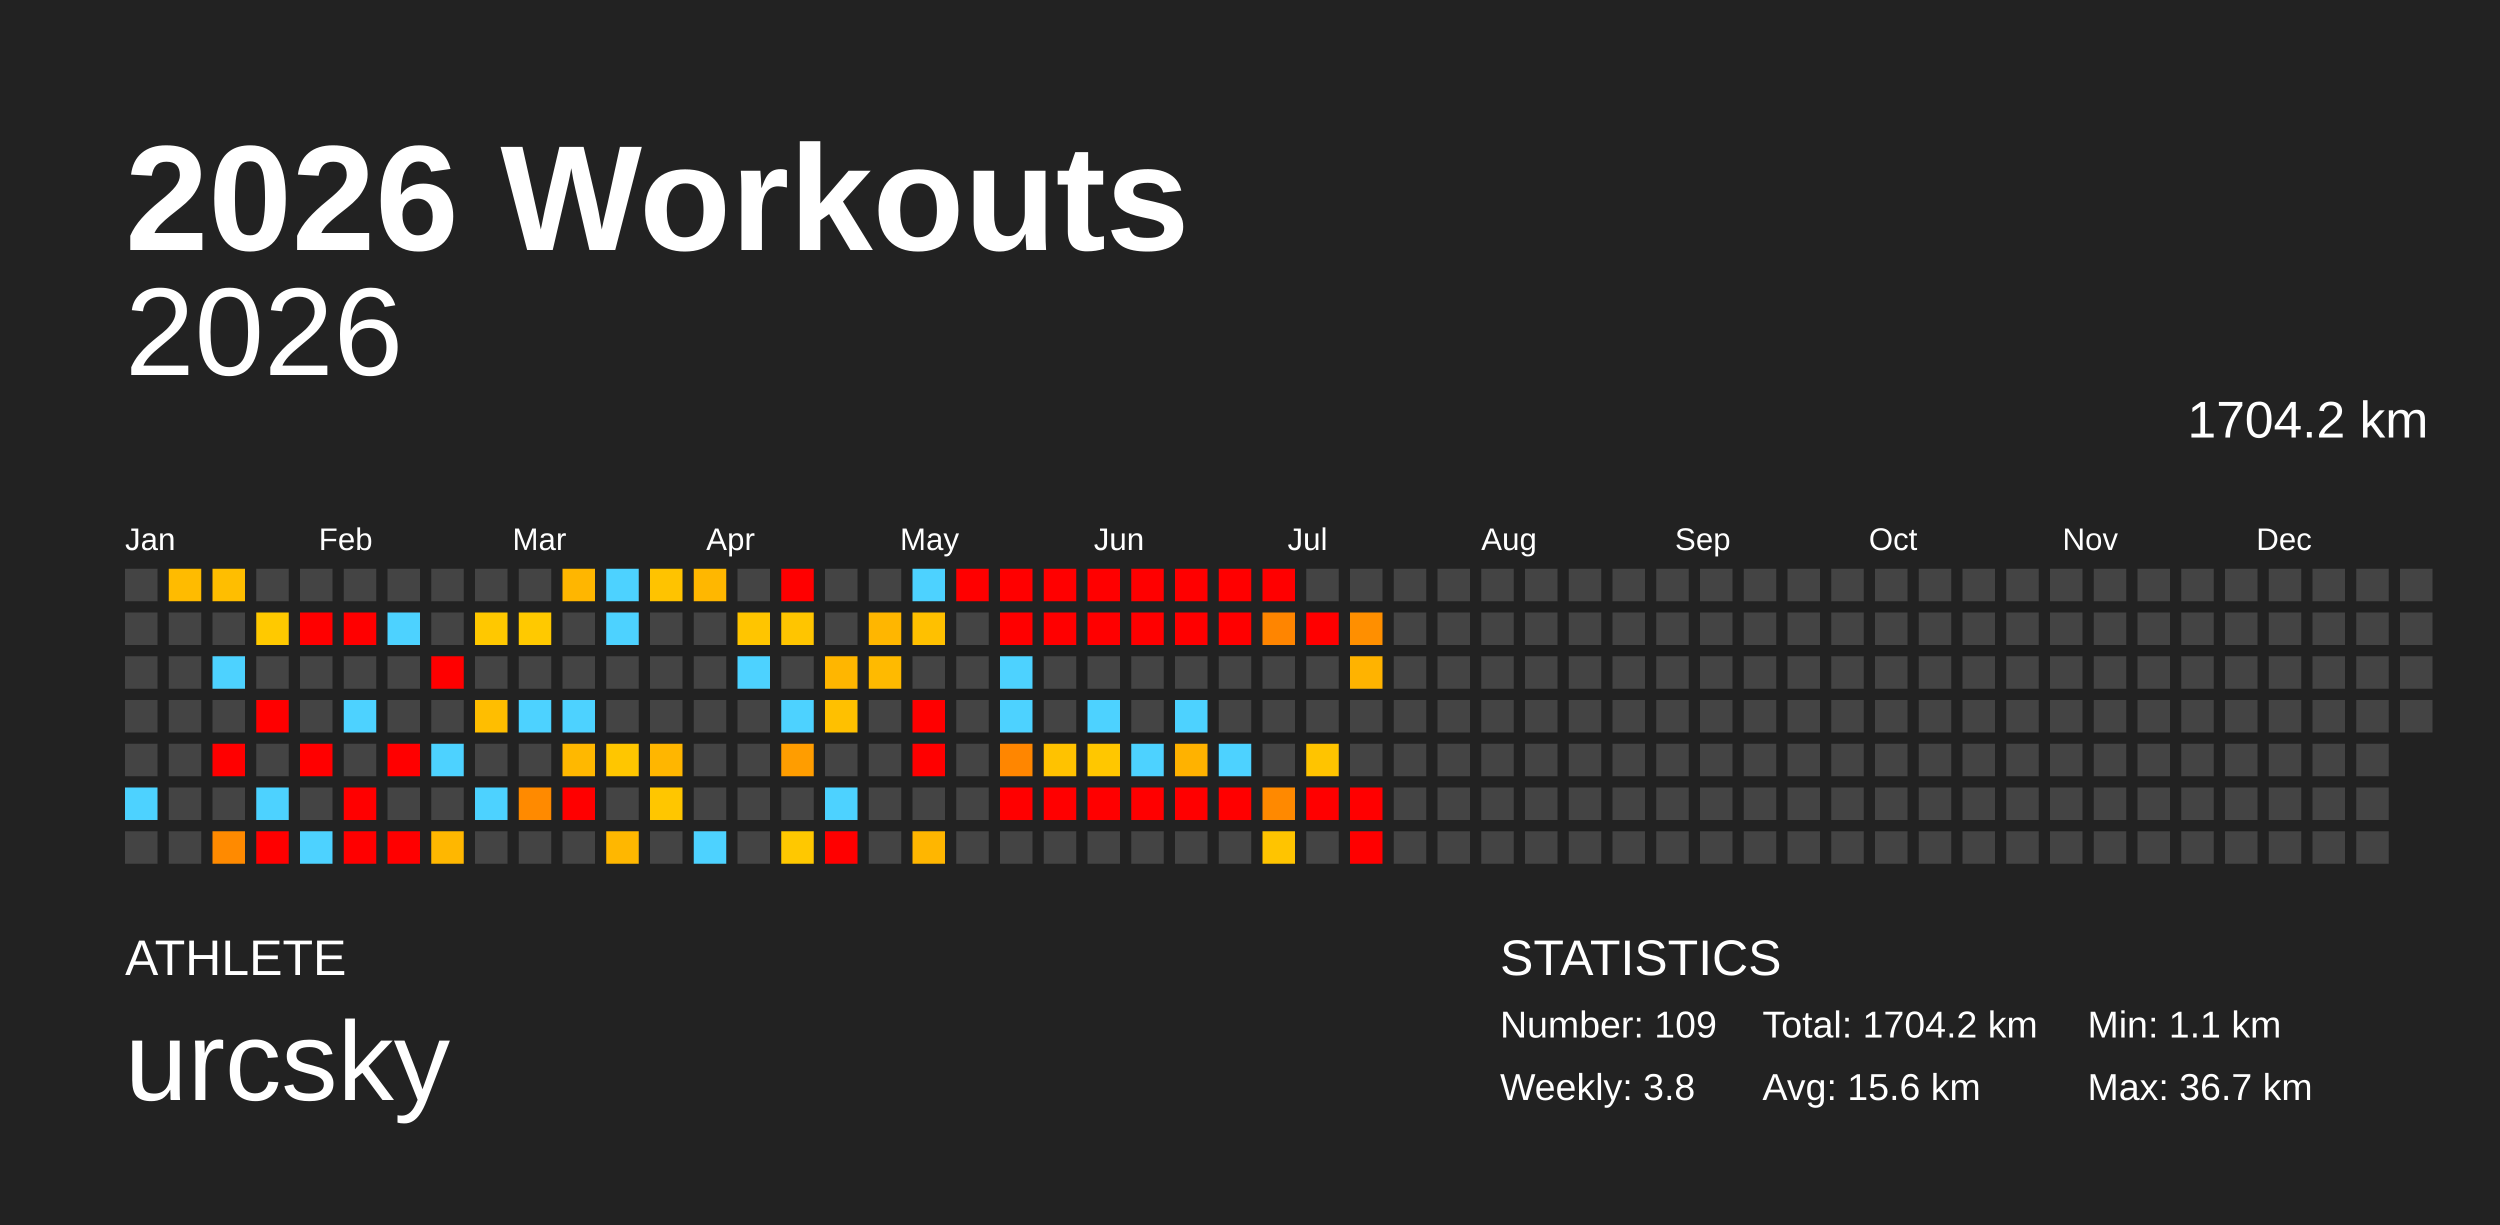
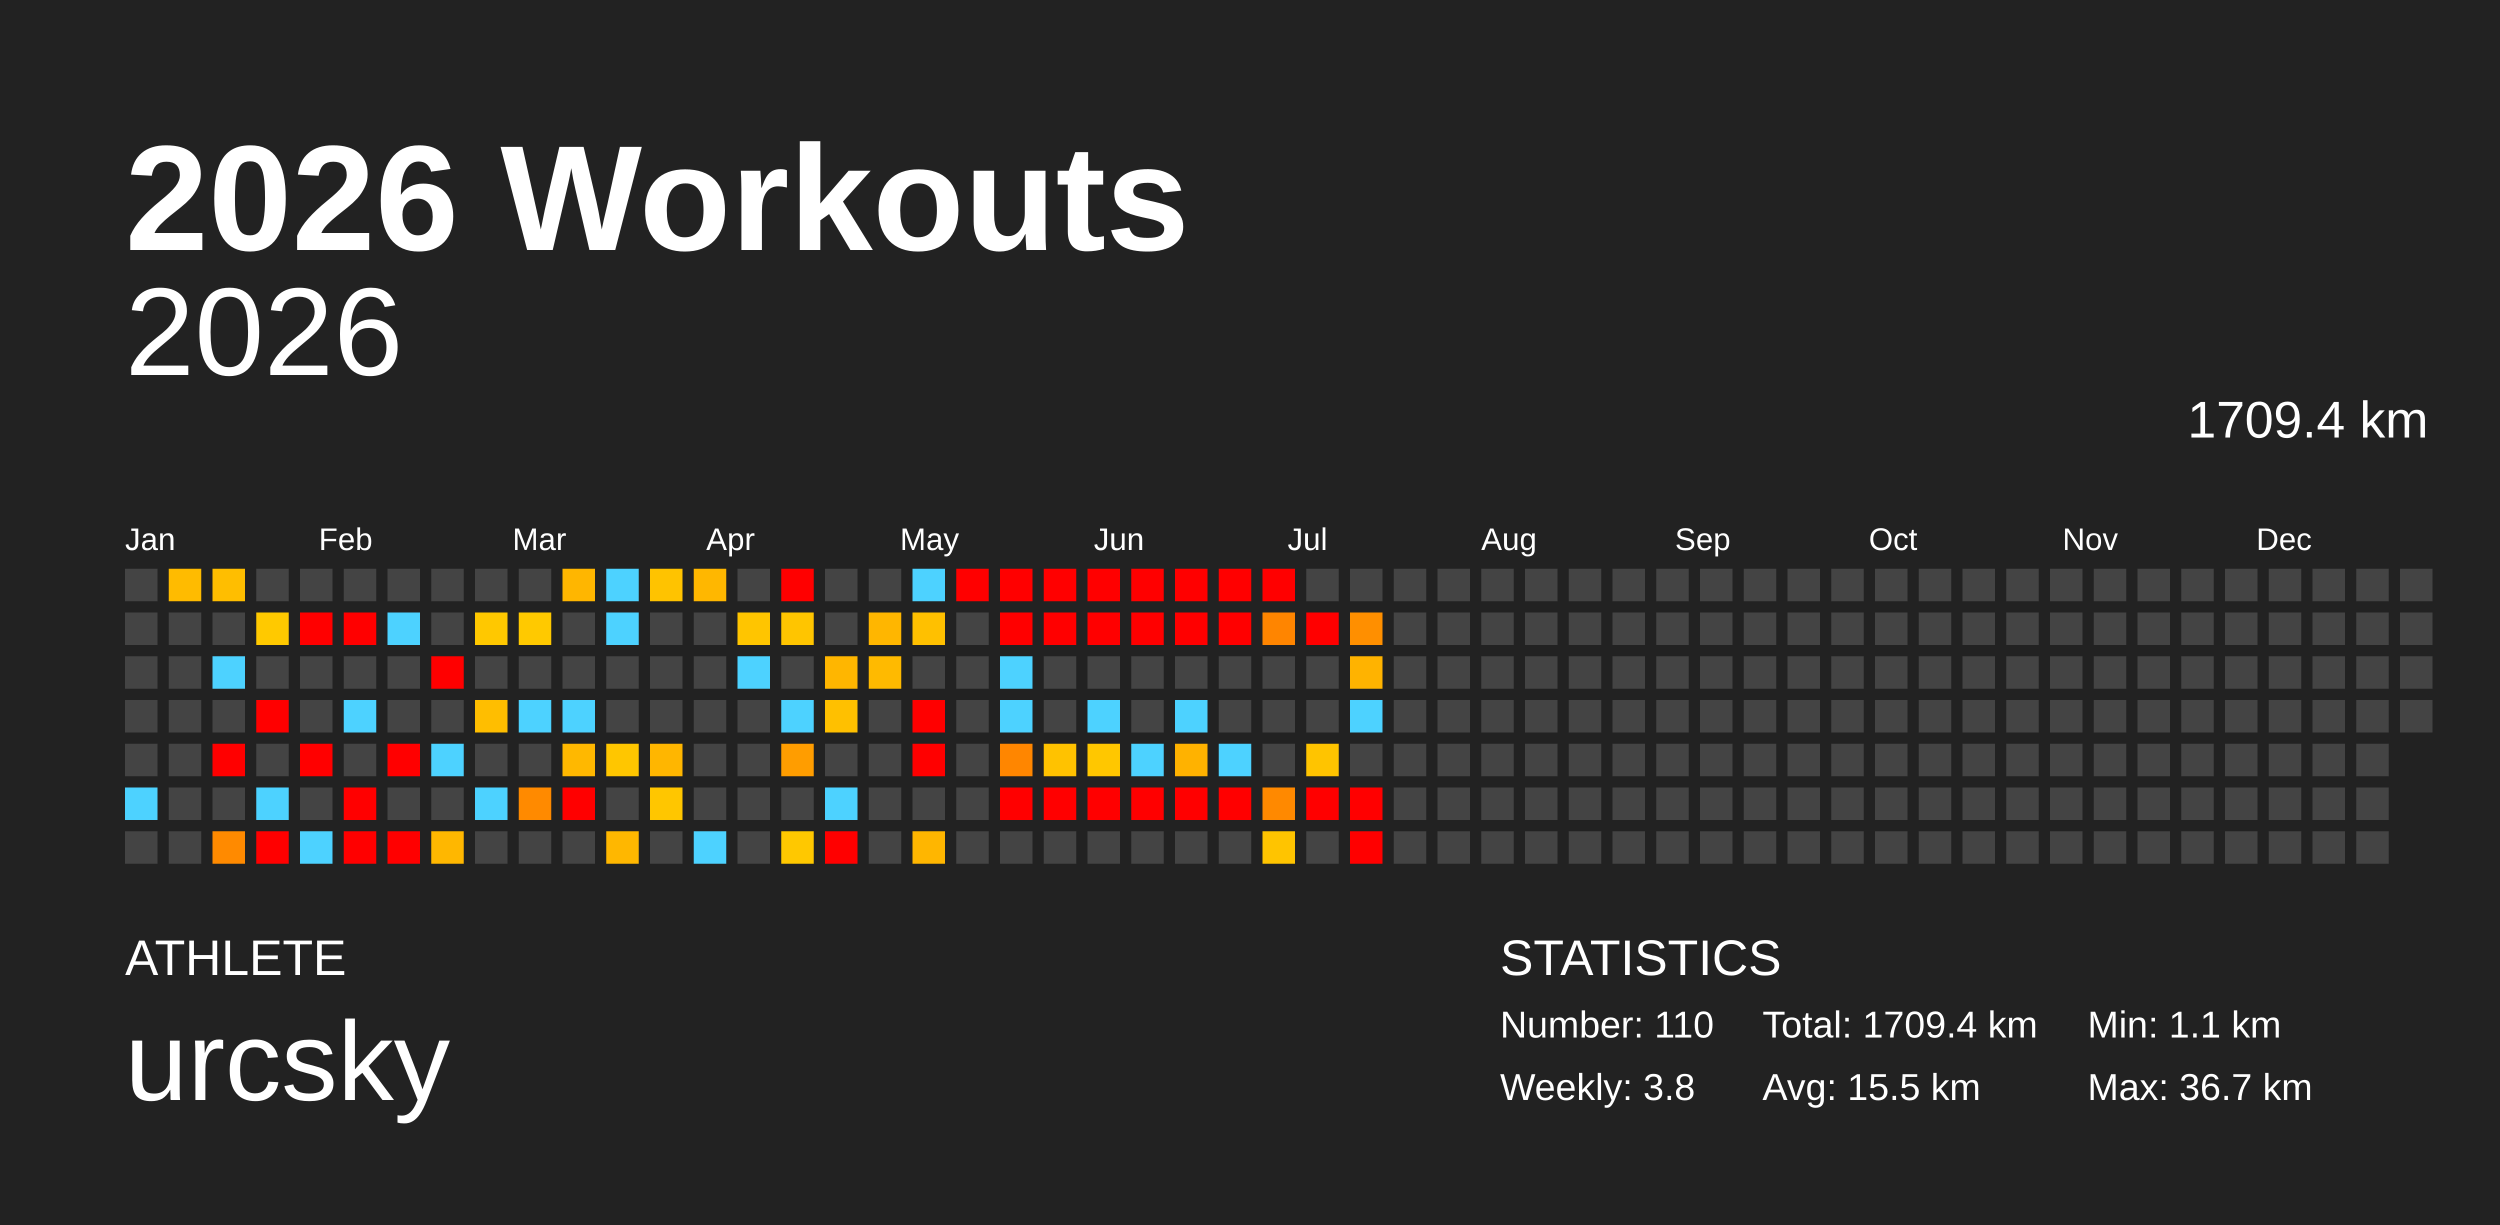
<svg xmlns="http://www.w3.org/2000/svg" baseProfile="full" height="98mm" version="1.1" viewBox="0,0,200,98" width="200mm">
  <defs />
  <rect fill="#222222" height="98" width="200" x="0" y="0" />
  <text fill="#FFFFFF" style="font-size:12px; font-family:Arial; font-weight:bold;" x="10" y="20">2026 Workouts</text>
  <text fill="#FFFFFF" style="font-size:4px; font-family:Arial" x="10" y="78">ATHLETE</text>
  <text fill="#FFFFFF" style="font-size:9px; font-family:Arial" x="10" y="88">urcsky</text>
  <text fill="#FFFFFF" style="font-size:4px; font-family:Arial" x="120" y="78">STATISTICS</text>
-   <text fill="#FFFFFF" style="font-size:3px; font-family:Arial" x="120" y="83">Number: 109</text>
+   <text fill="#FFFFFF" style="font-size:3px; font-family:Arial" x="120" y="83">Number: 110</text>
  <text fill="#FFFFFF" style="font-size:3px; font-family:Arial" x="120" y="88">Weekly: 3.8</text>
-   <text fill="#FFFFFF" style="font-size:3px; font-family:Arial" x="141" y="83">Total: 1704.2 km</text>
-   <text fill="#FFFFFF" style="font-size:3px; font-family:Arial" x="141" y="88">Avg: 15.6 km</text>
+   <text fill="#FFFFFF" style="font-size:3px; font-family:Arial" x="141" y="83">Total: 1709.4 km</text>
+   <text fill="#FFFFFF" style="font-size:3px; font-family:Arial" x="141" y="88">Avg: 15.5 km</text>
  <text fill="#FFFFFF" style="font-size:3px; font-family:Arial" x="167" y="83">Min: 1.1 km</text>
  <text fill="#FFFFFF" style="font-size:3px; font-family:Arial" x="167" y="88">Max: 36.7 km</text>
  <text alignment-baseline="hanging" fill="#FFFFFF" style="font-size:10.0px; font-family:Arial;" x="10" y="30">2026</text>
-   <text alignment-baseline="hanging" fill="#FFFFFF" style="font-size:4.125px; font-family:Arial;" x="175" y="35">1704.2 km</text>
+   <text alignment-baseline="hanging" fill="#FFFFFF" style="font-size:4.125px; font-family:Arial;" x="175" y="35">1709.4 km</text>
  <text fill="#FFFFFF" style="font-size:2.5px; font-family:Arial" x="10.0" y="44">Jan</text>
  <text fill="#FFFFFF" style="font-size:2.5px; font-family:Arial" x="25.5" y="44">Feb</text>
  <text fill="#FFFFFF" style="font-size:2.5px; font-family:Arial" x="41.0" y="44">Mar</text>
  <text fill="#FFFFFF" style="font-size:2.5px; font-family:Arial" x="56.5" y="44">Apr</text>
  <text fill="#FFFFFF" style="font-size:2.5px; font-family:Arial" x="72.0" y="44">May</text>
  <text fill="#FFFFFF" style="font-size:2.5px; font-family:Arial" x="87.5" y="44">Jun</text>
  <text fill="#FFFFFF" style="font-size:2.5px; font-family:Arial" x="103.0" y="44">Jul</text>
  <text fill="#FFFFFF" style="font-size:2.5px; font-family:Arial" x="118.5" y="44">Aug</text>
  <text fill="#FFFFFF" style="font-size:2.5px; font-family:Arial" x="134.0" y="44">Sep</text>
  <text fill="#FFFFFF" style="font-size:2.5px; font-family:Arial" x="149.5" y="44">Oct</text>
  <text fill="#FFFFFF" style="font-size:2.5px; font-family:Arial" x="165.0" y="44">Nov</text>
  <text fill="#FFFFFF" style="font-size:2.5px; font-family:Arial" x="180.5" y="44">Dec</text>
  <rect fill="#444444" height="2.6" width="2.6" x="10.0" y="45.5" />
  <rect fill="#444444" height="2.6" width="2.6" x="10.0" y="49.0" />
  <rect fill="#444444" height="2.6" width="2.6" x="10.0" y="52.5" />
  <rect fill="#444444" height="2.6" width="2.6" x="10.0" y="56.0" />
  <rect fill="#444444" height="2.6" width="2.6" x="10.0" y="59.5" />
  <rect fill="#4dd2ff" height="2.6" width="2.6" x="10.0" y="63.0" />
  <rect fill="#444444" height="2.6" width="2.6" x="10.0" y="66.5" />
  <rect fill="#ffbb00" height="2.6" width="2.6" x="13.5" y="45.5" />
  <rect fill="#444444" height="2.6" width="2.6" x="13.5" y="49.0" />
  <rect fill="#444444" height="2.6" width="2.6" x="13.5" y="52.5" />
  <rect fill="#444444" height="2.6" width="2.6" x="13.5" y="56.0" />
  <rect fill="#444444" height="2.6" width="2.6" x="13.5" y="59.5" />
  <rect fill="#444444" height="2.6" width="2.6" x="13.5" y="63.0" />
  <rect fill="#444444" height="2.6" width="2.6" x="13.5" y="66.5" />
  <rect fill="#ffbe00" height="2.6" width="2.6" x="17.0" y="45.5" />
  <rect fill="#444444" height="2.6" width="2.6" x="17.0" y="49.0" />
  <rect fill="#4dd2ff" height="2.6" width="2.6" x="17.0" y="52.5" />
  <rect fill="#444444" height="2.6" width="2.6" x="17.0" y="56.0" />
  <rect fill="red" height="2.6" width="2.6" x="17.0" y="59.5" />
  <rect fill="#444444" height="2.6" width="2.6" x="17.0" y="63.0" />
  <rect fill="#ff8a00" height="2.6" width="2.6" x="17.0" y="66.5" />
  <rect fill="#444444" height="2.6" width="2.6" x="20.5" y="45.5" />
  <rect fill="#ffc900" height="2.6" width="2.6" x="20.5" y="49.0" />
  <rect fill="#444444" height="2.6" width="2.6" x="20.5" y="52.5" />
  <rect fill="red" height="2.6" width="2.6" x="20.5" y="56.0" />
  <rect fill="#444444" height="2.6" width="2.6" x="20.5" y="59.5" />
  <rect fill="#4dd2ff" height="2.6" width="2.6" x="20.5" y="63.0" />
  <rect fill="red" height="2.6" width="2.6" x="20.5" y="66.5" />
  <rect fill="#444444" height="2.6" width="2.6" x="24.0" y="45.5" />
  <rect fill="red" height="2.6" width="2.6" x="24.0" y="49.0" />
  <rect fill="#444444" height="2.6" width="2.6" x="24.0" y="52.5" />
  <rect fill="#444444" height="2.6" width="2.6" x="24.0" y="56.0" />
  <rect fill="red" height="2.6" width="2.6" x="24.0" y="59.5" />
  <rect fill="#444444" height="2.6" width="2.6" x="24.0" y="63.0" />
  <rect fill="#4dd2ff" height="2.6" width="2.6" x="24.0" y="66.5" />
  <rect fill="#444444" height="2.6" width="2.6" x="27.5" y="45.5" />
  <rect fill="red" height="2.6" width="2.6" x="27.5" y="49.0" />
  <rect fill="#444444" height="2.6" width="2.6" x="27.5" y="52.5" />
  <rect fill="#4dd2ff" height="2.6" width="2.6" x="27.5" y="56.0" />
  <rect fill="#444444" height="2.6" width="2.6" x="27.5" y="59.5" />
  <rect fill="red" height="2.6" width="2.6" x="27.5" y="63.0" />
  <rect fill="red" height="2.6" width="2.6" x="27.5" y="66.5" />
  <rect fill="#444444" height="2.6" width="2.6" x="31.0" y="45.5" />
  <rect fill="#4dd2ff" height="2.6" width="2.6" x="31.0" y="49.0" />
  <rect fill="#444444" height="2.6" width="2.6" x="31.0" y="52.5" />
  <rect fill="#444444" height="2.6" width="2.6" x="31.0" y="56.0" />
  <rect fill="red" height="2.6" width="2.6" x="31.0" y="59.5" />
  <rect fill="#444444" height="2.6" width="2.6" x="31.0" y="63.0" />
  <rect fill="red" height="2.6" width="2.6" x="31.0" y="66.5" />
  <rect fill="#444444" height="2.6" width="2.6" x="34.5" y="45.5" />
  <rect fill="#444444" height="2.6" width="2.6" x="34.5" y="49.0" />
  <rect fill="red" height="2.6" width="2.6" x="34.5" y="52.5" />
  <rect fill="#444444" height="2.6" width="2.6" x="34.5" y="56.0" />
  <rect fill="#4dd2ff" height="2.6" width="2.6" x="34.5" y="59.5" />
  <rect fill="#444444" height="2.6" width="2.6" x="34.5" y="63.0" />
  <rect fill="#ffb700" height="2.6" width="2.6" x="34.5" y="66.5" />
  <rect fill="#444444" height="2.6" width="2.6" x="38.0" y="45.5" />
  <rect fill="#ffc800" height="2.6" width="2.6" x="38.0" y="49.0" />
  <rect fill="#444444" height="2.6" width="2.6" x="38.0" y="52.5" />
  <rect fill="#ffbe00" height="2.6" width="2.6" x="38.0" y="56.0" />
  <rect fill="#444444" height="2.6" width="2.6" x="38.0" y="59.5" />
  <rect fill="#4dd2ff" height="2.6" width="2.6" x="38.0" y="63.0" />
  <rect fill="#444444" height="2.6" width="2.6" x="38.0" y="66.5" />
  <rect fill="#444444" height="2.6" width="2.6" x="41.5" y="45.5" />
  <rect fill="#ffc900" height="2.6" width="2.6" x="41.5" y="49.0" />
  <rect fill="#444444" height="2.6" width="2.6" x="41.5" y="52.5" />
  <rect fill="#4dd2ff" height="2.6" width="2.6" x="41.5" y="56.0" />
  <rect fill="#444444" height="2.6" width="2.6" x="41.5" y="59.5" />
  <rect fill="#ff8a00" height="2.6" width="2.6" x="41.5" y="63.0" />
  <rect fill="#444444" height="2.6" width="2.6" x="41.5" y="66.5" />
  <rect fill="#ffb600" height="2.6" width="2.6" x="45.0" y="45.5" />
  <rect fill="#444444" height="2.6" width="2.6" x="45.0" y="49.0" />
  <rect fill="#444444" height="2.6" width="2.6" x="45.0" y="52.5" />
  <rect fill="#4dd2ff" height="2.6" width="2.6" x="45.0" y="56.0" />
  <rect fill="#ffb800" height="2.6" width="2.6" x="45.0" y="59.5" />
  <rect fill="red" height="2.6" width="2.6" x="45.0" y="63.0" />
  <rect fill="#444444" height="2.6" width="2.6" x="45.0" y="66.5" />
  <rect fill="#4dd2ff" height="2.6" width="2.6" x="48.5" y="45.5" />
  <rect fill="#4dd2ff" height="2.6" width="2.6" x="48.5" y="49.0" />
  <rect fill="#444444" height="2.6" width="2.6" x="48.5" y="52.5" />
  <rect fill="#444444" height="2.6" width="2.6" x="48.5" y="56.0" />
  <rect fill="#ffc600" height="2.6" width="2.6" x="48.5" y="59.5" />
  <rect fill="#444444" height="2.6" width="2.6" x="48.5" y="63.0" />
  <rect fill="#ffb700" height="2.6" width="2.6" x="48.5" y="66.5" />
  <rect fill="#ffc300" height="2.6" width="2.6" x="52.0" y="45.5" />
  <rect fill="#444444" height="2.6" width="2.6" x="52.0" y="49.0" />
  <rect fill="#444444" height="2.6" width="2.6" x="52.0" y="52.5" />
  <rect fill="#444444" height="2.6" width="2.6" x="52.0" y="56.0" />
  <rect fill="#ffb600" height="2.6" width="2.6" x="52.0" y="59.5" />
  <rect fill="#ffc600" height="2.6" width="2.6" x="52.0" y="63.0" />
  <rect fill="#444444" height="2.6" width="2.6" x="52.0" y="66.5" />
  <rect fill="#ffb700" height="2.6" width="2.6" x="55.5" y="45.5" />
  <rect fill="#444444" height="2.6" width="2.6" x="55.5" y="49.0" />
  <rect fill="#444444" height="2.6" width="2.6" x="55.5" y="52.5" />
  <rect fill="#444444" height="2.6" width="2.6" x="55.5" y="56.0" />
  <rect fill="#444444" height="2.6" width="2.6" x="55.5" y="59.5" />
  <rect fill="#444444" height="2.6" width="2.6" x="55.5" y="63.0" />
  <rect fill="#4dd2ff" height="2.6" width="2.6" x="55.5" y="66.5" />
  <rect fill="#444444" height="2.6" width="2.6" x="59.0" y="45.5" />
  <rect fill="#ffc500" height="2.6" width="2.6" x="59.0" y="49.0" />
  <rect fill="#4dd2ff" height="2.6" width="2.6" x="59.0" y="52.5" />
  <rect fill="#444444" height="2.6" width="2.6" x="59.0" y="56.0" />
  <rect fill="#444444" height="2.6" width="2.6" x="59.0" y="59.5" />
  <rect fill="#444444" height="2.6" width="2.6" x="59.0" y="63.0" />
  <rect fill="#444444" height="2.6" width="2.6" x="59.0" y="66.5" />
  <rect fill="red" height="2.6" width="2.6" x="62.5" y="45.5" />
  <rect fill="#ffc500" height="2.6" width="2.6" x="62.5" y="49.0" />
  <rect fill="#444444" height="2.6" width="2.6" x="62.5" y="52.5" />
  <rect fill="#4dd2ff" height="2.6" width="2.6" x="62.5" y="56.0" />
  <rect fill="#ff9d00" height="2.6" width="2.6" x="62.5" y="59.5" />
  <rect fill="#444444" height="2.6" width="2.6" x="62.5" y="63.0" />
  <rect fill="#ffc800" height="2.6" width="2.6" x="62.5" y="66.5" />
  <rect fill="#444444" height="2.6" width="2.6" x="66.0" y="45.5" />
  <rect fill="#444444" height="2.6" width="2.6" x="66.0" y="49.0" />
  <rect fill="#ffb600" height="2.6" width="2.6" x="66.0" y="52.5" />
  <rect fill="#ffc000" height="2.6" width="2.6" x="66.0" y="56.0" />
  <rect fill="#444444" height="2.6" width="2.6" x="66.0" y="59.5" />
  <rect fill="#4dd2ff" height="2.6" width="2.6" x="66.0" y="63.0" />
  <rect fill="red" height="2.6" width="2.6" x="66.0" y="66.5" />
  <rect fill="#444444" height="2.6" width="2.6" x="69.5" y="45.5" />
  <rect fill="#ffb600" height="2.6" width="2.6" x="69.5" y="49.0" />
  <rect fill="#ffba00" height="2.6" width="2.6" x="69.5" y="52.5" />
  <rect fill="#444444" height="2.6" width="2.6" x="69.5" y="56.0" />
  <rect fill="#444444" height="2.6" width="2.6" x="69.5" y="59.5" />
  <rect fill="#444444" height="2.6" width="2.6" x="69.5" y="63.0" />
  <rect fill="#444444" height="2.6" width="2.6" x="69.5" y="66.5" />
  <rect fill="#4dd2ff" height="2.6" width="2.6" x="73.0" y="45.5" />
  <rect fill="#ffc000" height="2.6" width="2.6" x="73.0" y="49.0" />
  <rect fill="#444444" height="2.6" width="2.6" x="73.0" y="52.5" />
  <rect fill="red" height="2.6" width="2.6" x="73.0" y="56.0" />
  <rect fill="red" height="2.6" width="2.6" x="73.0" y="59.5" />
  <rect fill="#444444" height="2.6" width="2.6" x="73.0" y="63.0" />
  <rect fill="#ffb600" height="2.6" width="2.6" x="73.0" y="66.5" />
  <rect fill="red" height="2.6" width="2.6" x="76.5" y="45.5" />
  <rect fill="#444444" height="2.6" width="2.6" x="76.5" y="49.0" />
  <rect fill="#444444" height="2.6" width="2.6" x="76.5" y="52.5" />
  <rect fill="#444444" height="2.6" width="2.6" x="76.5" y="56.0" />
  <rect fill="#444444" height="2.6" width="2.6" x="76.5" y="59.5" />
  <rect fill="#444444" height="2.6" width="2.6" x="76.5" y="63.0" />
  <rect fill="#444444" height="2.6" width="2.6" x="76.5" y="66.5" />
  <rect fill="red" height="2.6" width="2.6" x="80.0" y="45.5" />
  <rect fill="red" height="2.6" width="2.6" x="80.0" y="49.0" />
  <rect fill="#4dd2ff" height="2.6" width="2.6" x="80.0" y="52.5" />
  <rect fill="#4dd2ff" height="2.6" width="2.6" x="80.0" y="56.0" />
  <rect fill="#ff8600" height="2.6" width="2.6" x="80.0" y="59.5" />
  <rect fill="red" height="2.6" width="2.6" x="80.0" y="63.0" />
  <rect fill="#444444" height="2.6" width="2.6" x="80.0" y="66.5" />
  <rect fill="red" height="2.6" width="2.6" x="83.5" y="45.5" />
  <rect fill="red" height="2.6" width="2.6" x="83.5" y="49.0" />
  <rect fill="#444444" height="2.6" width="2.6" x="83.5" y="52.5" />
  <rect fill="#444444" height="2.6" width="2.6" x="83.5" y="56.0" />
  <rect fill="#ffc200" height="2.6" width="2.6" x="83.5" y="59.5" />
  <rect fill="red" height="2.6" width="2.6" x="83.5" y="63.0" />
  <rect fill="#444444" height="2.6" width="2.6" x="83.5" y="66.5" />
  <rect fill="red" height="2.6" width="2.6" x="87.0" y="45.5" />
  <rect fill="red" height="2.6" width="2.6" x="87.0" y="49.0" />
  <rect fill="#444444" height="2.6" width="2.6" x="87.0" y="52.5" />
  <rect fill="#4dd2ff" height="2.6" width="2.6" x="87.0" y="56.0" />
  <rect fill="#ffc700" height="2.6" width="2.6" x="87.0" y="59.5" />
  <rect fill="red" height="2.6" width="2.6" x="87.0" y="63.0" />
  <rect fill="#444444" height="2.6" width="2.6" x="87.0" y="66.5" />
  <rect fill="red" height="2.6" width="2.6" x="90.5" y="45.5" />
  <rect fill="red" height="2.6" width="2.6" x="90.5" y="49.0" />
  <rect fill="#444444" height="2.6" width="2.6" x="90.5" y="52.5" />
  <rect fill="#444444" height="2.6" width="2.6" x="90.5" y="56.0" />
  <rect fill="#4dd2ff" height="2.6" width="2.6" x="90.5" y="59.5" />
  <rect fill="red" height="2.6" width="2.6" x="90.5" y="63.0" />
  <rect fill="#444444" height="2.6" width="2.6" x="90.5" y="66.5" />
  <rect fill="red" height="2.6" width="2.6" x="94.0" y="45.5" />
  <rect fill="red" height="2.6" width="2.6" x="94.0" y="49.0" />
  <rect fill="#444444" height="2.6" width="2.6" x="94.0" y="52.5" />
  <rect fill="#4dd2ff" height="2.6" width="2.6" x="94.0" y="56.0" />
  <rect fill="#ffb200" height="2.6" width="2.6" x="94.0" y="59.5" />
  <rect fill="red" height="2.6" width="2.6" x="94.0" y="63.0" />
  <rect fill="#444444" height="2.6" width="2.6" x="94.0" y="66.5" />
  <rect fill="red" height="2.6" width="2.6" x="97.5" y="45.5" />
  <rect fill="red" height="2.6" width="2.6" x="97.5" y="49.0" />
  <rect fill="#444444" height="2.6" width="2.6" x="97.5" y="52.5" />
  <rect fill="#444444" height="2.6" width="2.6" x="97.5" y="56.0" />
  <rect fill="#4dd2ff" height="2.6" width="2.6" x="97.5" y="59.5" />
  <rect fill="red" height="2.6" width="2.6" x="97.5" y="63.0" />
  <rect fill="#444444" height="2.6" width="2.6" x="97.5" y="66.5" />
  <rect fill="red" height="2.6" width="2.6" x="101.0" y="45.5" />
  <rect fill="#ff8500" height="2.6" width="2.6" x="101.0" y="49.0" />
  <rect fill="#444444" height="2.6" width="2.6" x="101.0" y="52.5" />
  <rect fill="#444444" height="2.6" width="2.6" x="101.0" y="56.0" />
  <rect fill="#444444" height="2.6" width="2.6" x="101.0" y="59.5" />
  <rect fill="#ff8900" height="2.6" width="2.6" x="101.0" y="63.0" />
  <rect fill="#ffc400" height="2.6" width="2.6" x="101.0" y="66.5" />
  <rect fill="#444444" height="2.6" width="2.6" x="104.5" y="45.5" />
  <rect fill="red" height="2.6" width="2.6" x="104.5" y="49.0" />
  <rect fill="#444444" height="2.6" width="2.6" x="104.5" y="52.5" />
  <rect fill="#444444" height="2.6" width="2.6" x="104.5" y="56.0" />
  <rect fill="#ffc400" height="2.6" width="2.6" x="104.5" y="59.5" />
  <rect fill="red" height="2.6" width="2.6" x="104.5" y="63.0" />
  <rect fill="#444444" height="2.6" width="2.6" x="104.5" y="66.5" />
  <rect fill="#444444" height="2.6" width="2.6" x="108.0" y="45.5" />
  <rect fill="#ff8f00" height="2.6" width="2.6" x="108.0" y="49.0" />
  <rect fill="#ffb300" height="2.6" width="2.6" x="108.0" y="52.5" />
-   <rect fill="#444444" height="2.6" width="2.6" x="108.0" y="56.0" />
+   <rect fill="#4dd2ff" height="2.6" width="2.6" x="108.0" y="56.0" />
  <rect fill="#444444" height="2.6" width="2.6" x="108.0" y="59.5" />
  <rect fill="red" height="2.6" width="2.6" x="108.0" y="63.0" />
  <rect fill="red" height="2.6" width="2.6" x="108.0" y="66.5" />
  <rect fill="#444444" height="2.6" width="2.6" x="111.5" y="45.5" />
  <rect fill="#444444" height="2.6" width="2.6" x="111.5" y="49.0" />
  <rect fill="#444444" height="2.6" width="2.6" x="111.5" y="52.5" />
  <rect fill="#444444" height="2.6" width="2.6" x="111.5" y="56.0" />
  <rect fill="#444444" height="2.6" width="2.6" x="111.5" y="59.5" />
  <rect fill="#444444" height="2.6" width="2.6" x="111.5" y="63.0" />
  <rect fill="#444444" height="2.6" width="2.6" x="111.5" y="66.5" />
  <rect fill="#444444" height="2.6" width="2.6" x="115.0" y="45.5" />
  <rect fill="#444444" height="2.6" width="2.6" x="115.0" y="49.0" />
  <rect fill="#444444" height="2.6" width="2.6" x="115.0" y="52.5" />
  <rect fill="#444444" height="2.6" width="2.6" x="115.0" y="56.0" />
  <rect fill="#444444" height="2.6" width="2.6" x="115.0" y="59.5" />
  <rect fill="#444444" height="2.6" width="2.6" x="115.0" y="63.0" />
  <rect fill="#444444" height="2.6" width="2.6" x="115.0" y="66.5" />
  <rect fill="#444444" height="2.6" width="2.6" x="118.5" y="45.5" />
  <rect fill="#444444" height="2.6" width="2.6" x="118.5" y="49.0" />
  <rect fill="#444444" height="2.6" width="2.6" x="118.5" y="52.5" />
  <rect fill="#444444" height="2.6" width="2.6" x="118.5" y="56.0" />
  <rect fill="#444444" height="2.6" width="2.6" x="118.5" y="59.5" />
  <rect fill="#444444" height="2.6" width="2.6" x="118.5" y="63.0" />
  <rect fill="#444444" height="2.6" width="2.6" x="118.5" y="66.5" />
  <rect fill="#444444" height="2.6" width="2.6" x="122.0" y="45.5" />
  <rect fill="#444444" height="2.6" width="2.6" x="122.0" y="49.0" />
  <rect fill="#444444" height="2.6" width="2.6" x="122.0" y="52.5" />
  <rect fill="#444444" height="2.6" width="2.6" x="122.0" y="56.0" />
  <rect fill="#444444" height="2.6" width="2.6" x="122.0" y="59.5" />
  <rect fill="#444444" height="2.6" width="2.6" x="122.0" y="63.0" />
  <rect fill="#444444" height="2.6" width="2.6" x="122.0" y="66.5" />
  <rect fill="#444444" height="2.6" width="2.6" x="125.5" y="45.5" />
  <rect fill="#444444" height="2.6" width="2.6" x="125.5" y="49.0" />
  <rect fill="#444444" height="2.6" width="2.6" x="125.5" y="52.5" />
  <rect fill="#444444" height="2.6" width="2.6" x="125.5" y="56.0" />
  <rect fill="#444444" height="2.6" width="2.6" x="125.5" y="59.5" />
  <rect fill="#444444" height="2.6" width="2.6" x="125.5" y="63.0" />
  <rect fill="#444444" height="2.6" width="2.6" x="125.5" y="66.5" />
  <rect fill="#444444" height="2.6" width="2.6" x="129.0" y="45.5" />
  <rect fill="#444444" height="2.6" width="2.6" x="129.0" y="49.0" />
  <rect fill="#444444" height="2.6" width="2.6" x="129.0" y="52.5" />
  <rect fill="#444444" height="2.6" width="2.6" x="129.0" y="56.0" />
  <rect fill="#444444" height="2.6" width="2.6" x="129.0" y="59.5" />
  <rect fill="#444444" height="2.6" width="2.6" x="129.0" y="63.0" />
  <rect fill="#444444" height="2.6" width="2.6" x="129.0" y="66.5" />
  <rect fill="#444444" height="2.6" width="2.6" x="132.5" y="45.5" />
  <rect fill="#444444" height="2.6" width="2.6" x="132.5" y="49.0" />
  <rect fill="#444444" height="2.6" width="2.6" x="132.5" y="52.5" />
  <rect fill="#444444" height="2.6" width="2.6" x="132.5" y="56.0" />
  <rect fill="#444444" height="2.6" width="2.6" x="132.5" y="59.5" />
  <rect fill="#444444" height="2.6" width="2.6" x="132.5" y="63.0" />
  <rect fill="#444444" height="2.6" width="2.6" x="132.5" y="66.5" />
  <rect fill="#444444" height="2.6" width="2.6" x="136.0" y="45.5" />
  <rect fill="#444444" height="2.6" width="2.6" x="136.0" y="49.0" />
  <rect fill="#444444" height="2.6" width="2.6" x="136.0" y="52.5" />
  <rect fill="#444444" height="2.6" width="2.6" x="136.0" y="56.0" />
  <rect fill="#444444" height="2.6" width="2.6" x="136.0" y="59.5" />
  <rect fill="#444444" height="2.6" width="2.6" x="136.0" y="63.0" />
  <rect fill="#444444" height="2.6" width="2.6" x="136.0" y="66.5" />
  <rect fill="#444444" height="2.6" width="2.6" x="139.5" y="45.5" />
  <rect fill="#444444" height="2.6" width="2.6" x="139.5" y="49.0" />
  <rect fill="#444444" height="2.6" width="2.6" x="139.5" y="52.5" />
  <rect fill="#444444" height="2.6" width="2.6" x="139.5" y="56.0" />
  <rect fill="#444444" height="2.6" width="2.6" x="139.5" y="59.5" />
  <rect fill="#444444" height="2.6" width="2.6" x="139.5" y="63.0" />
  <rect fill="#444444" height="2.6" width="2.6" x="139.5" y="66.5" />
  <rect fill="#444444" height="2.6" width="2.6" x="143.0" y="45.5" />
  <rect fill="#444444" height="2.6" width="2.6" x="143.0" y="49.0" />
  <rect fill="#444444" height="2.6" width="2.6" x="143.0" y="52.5" />
  <rect fill="#444444" height="2.6" width="2.6" x="143.0" y="56.0" />
  <rect fill="#444444" height="2.6" width="2.6" x="143.0" y="59.5" />
  <rect fill="#444444" height="2.6" width="2.6" x="143.0" y="63.0" />
  <rect fill="#444444" height="2.6" width="2.6" x="143.0" y="66.5" />
  <rect fill="#444444" height="2.6" width="2.6" x="146.5" y="45.5" />
  <rect fill="#444444" height="2.6" width="2.6" x="146.5" y="49.0" />
  <rect fill="#444444" height="2.6" width="2.6" x="146.5" y="52.5" />
  <rect fill="#444444" height="2.6" width="2.6" x="146.5" y="56.0" />
  <rect fill="#444444" height="2.6" width="2.6" x="146.5" y="59.5" />
  <rect fill="#444444" height="2.6" width="2.6" x="146.5" y="63.0" />
  <rect fill="#444444" height="2.6" width="2.6" x="146.5" y="66.5" />
  <rect fill="#444444" height="2.6" width="2.6" x="150.0" y="45.5" />
  <rect fill="#444444" height="2.6" width="2.6" x="150.0" y="49.0" />
  <rect fill="#444444" height="2.6" width="2.6" x="150.0" y="52.5" />
  <rect fill="#444444" height="2.6" width="2.6" x="150.0" y="56.0" />
  <rect fill="#444444" height="2.6" width="2.6" x="150.0" y="59.5" />
  <rect fill="#444444" height="2.6" width="2.6" x="150.0" y="63.0" />
  <rect fill="#444444" height="2.6" width="2.6" x="150.0" y="66.5" />
  <rect fill="#444444" height="2.6" width="2.6" x="153.5" y="45.5" />
  <rect fill="#444444" height="2.6" width="2.6" x="153.5" y="49.0" />
  <rect fill="#444444" height="2.6" width="2.6" x="153.5" y="52.5" />
  <rect fill="#444444" height="2.6" width="2.6" x="153.5" y="56.0" />
  <rect fill="#444444" height="2.6" width="2.6" x="153.5" y="59.5" />
  <rect fill="#444444" height="2.6" width="2.6" x="153.5" y="63.0" />
  <rect fill="#444444" height="2.6" width="2.6" x="153.5" y="66.5" />
  <rect fill="#444444" height="2.6" width="2.6" x="157.0" y="45.5" />
  <rect fill="#444444" height="2.6" width="2.6" x="157.0" y="49.0" />
  <rect fill="#444444" height="2.6" width="2.6" x="157.0" y="52.5" />
  <rect fill="#444444" height="2.6" width="2.6" x="157.0" y="56.0" />
  <rect fill="#444444" height="2.6" width="2.6" x="157.0" y="59.5" />
  <rect fill="#444444" height="2.6" width="2.6" x="157.0" y="63.0" />
  <rect fill="#444444" height="2.6" width="2.6" x="157.0" y="66.5" />
  <rect fill="#444444" height="2.6" width="2.6" x="160.5" y="45.5" />
  <rect fill="#444444" height="2.6" width="2.6" x="160.5" y="49.0" />
  <rect fill="#444444" height="2.6" width="2.6" x="160.5" y="52.5" />
  <rect fill="#444444" height="2.6" width="2.6" x="160.5" y="56.0" />
  <rect fill="#444444" height="2.6" width="2.6" x="160.5" y="59.5" />
  <rect fill="#444444" height="2.6" width="2.6" x="160.5" y="63.0" />
  <rect fill="#444444" height="2.6" width="2.6" x="160.5" y="66.5" />
  <rect fill="#444444" height="2.6" width="2.6" x="164.0" y="45.5" />
  <rect fill="#444444" height="2.6" width="2.6" x="164.0" y="49.0" />
  <rect fill="#444444" height="2.6" width="2.6" x="164.0" y="52.5" />
  <rect fill="#444444" height="2.6" width="2.6" x="164.0" y="56.0" />
  <rect fill="#444444" height="2.6" width="2.6" x="164.0" y="59.5" />
  <rect fill="#444444" height="2.6" width="2.6" x="164.0" y="63.0" />
  <rect fill="#444444" height="2.6" width="2.6" x="164.0" y="66.5" />
  <rect fill="#444444" height="2.6" width="2.6" x="167.5" y="45.5" />
  <rect fill="#444444" height="2.6" width="2.6" x="167.5" y="49.0" />
  <rect fill="#444444" height="2.6" width="2.6" x="167.5" y="52.5" />
  <rect fill="#444444" height="2.6" width="2.6" x="167.5" y="56.0" />
  <rect fill="#444444" height="2.6" width="2.6" x="167.5" y="59.5" />
  <rect fill="#444444" height="2.6" width="2.6" x="167.5" y="63.0" />
  <rect fill="#444444" height="2.6" width="2.6" x="167.5" y="66.5" />
  <rect fill="#444444" height="2.6" width="2.6" x="171.0" y="45.5" />
  <rect fill="#444444" height="2.6" width="2.6" x="171.0" y="49.0" />
  <rect fill="#444444" height="2.6" width="2.6" x="171.0" y="52.5" />
  <rect fill="#444444" height="2.6" width="2.6" x="171.0" y="56.0" />
  <rect fill="#444444" height="2.6" width="2.6" x="171.0" y="59.5" />
  <rect fill="#444444" height="2.6" width="2.6" x="171.0" y="63.0" />
  <rect fill="#444444" height="2.6" width="2.6" x="171.0" y="66.5" />
  <rect fill="#444444" height="2.6" width="2.6" x="174.5" y="45.5" />
  <rect fill="#444444" height="2.6" width="2.6" x="174.5" y="49.0" />
  <rect fill="#444444" height="2.6" width="2.6" x="174.5" y="52.5" />
  <rect fill="#444444" height="2.6" width="2.6" x="174.5" y="56.0" />
  <rect fill="#444444" height="2.6" width="2.6" x="174.5" y="59.5" />
  <rect fill="#444444" height="2.6" width="2.6" x="174.5" y="63.0" />
  <rect fill="#444444" height="2.6" width="2.6" x="174.5" y="66.5" />
  <rect fill="#444444" height="2.6" width="2.6" x="178.0" y="45.5" />
  <rect fill="#444444" height="2.6" width="2.6" x="178.0" y="49.0" />
  <rect fill="#444444" height="2.6" width="2.6" x="178.0" y="52.5" />
  <rect fill="#444444" height="2.6" width="2.6" x="178.0" y="56.0" />
  <rect fill="#444444" height="2.6" width="2.6" x="178.0" y="59.5" />
  <rect fill="#444444" height="2.6" width="2.6" x="178.0" y="63.0" />
  <rect fill="#444444" height="2.6" width="2.6" x="178.0" y="66.5" />
  <rect fill="#444444" height="2.6" width="2.6" x="181.5" y="45.5" />
  <rect fill="#444444" height="2.6" width="2.6" x="181.5" y="49.0" />
  <rect fill="#444444" height="2.6" width="2.6" x="181.5" y="52.5" />
  <rect fill="#444444" height="2.6" width="2.6" x="181.5" y="56.0" />
  <rect fill="#444444" height="2.6" width="2.6" x="181.5" y="59.5" />
  <rect fill="#444444" height="2.6" width="2.6" x="181.5" y="63.0" />
  <rect fill="#444444" height="2.6" width="2.6" x="181.5" y="66.5" />
  <rect fill="#444444" height="2.6" width="2.6" x="185.0" y="45.5" />
  <rect fill="#444444" height="2.6" width="2.6" x="185.0" y="49.0" />
  <rect fill="#444444" height="2.6" width="2.6" x="185.0" y="52.5" />
  <rect fill="#444444" height="2.6" width="2.6" x="185.0" y="56.0" />
  <rect fill="#444444" height="2.6" width="2.6" x="185.0" y="59.5" />
  <rect fill="#444444" height="2.6" width="2.6" x="185.0" y="63.0" />
  <rect fill="#444444" height="2.6" width="2.6" x="185.0" y="66.5" />
  <rect fill="#444444" height="2.6" width="2.6" x="188.5" y="45.5" />
  <rect fill="#444444" height="2.6" width="2.6" x="188.5" y="49.0" />
  <rect fill="#444444" height="2.6" width="2.6" x="188.5" y="52.5" />
  <rect fill="#444444" height="2.6" width="2.6" x="188.5" y="56.0" />
  <rect fill="#444444" height="2.6" width="2.6" x="188.5" y="59.5" />
  <rect fill="#444444" height="2.6" width="2.6" x="188.5" y="63.0" />
  <rect fill="#444444" height="2.6" width="2.6" x="188.5" y="66.5" />
  <rect fill="#444444" height="2.6" width="2.6" x="192.0" y="45.5" />
  <rect fill="#444444" height="2.6" width="2.6" x="192.0" y="49.0" />
  <rect fill="#444444" height="2.6" width="2.6" x="192.0" y="52.5" />
  <rect fill="#444444" height="2.6" width="2.6" x="192.0" y="56.0" />
</svg>
